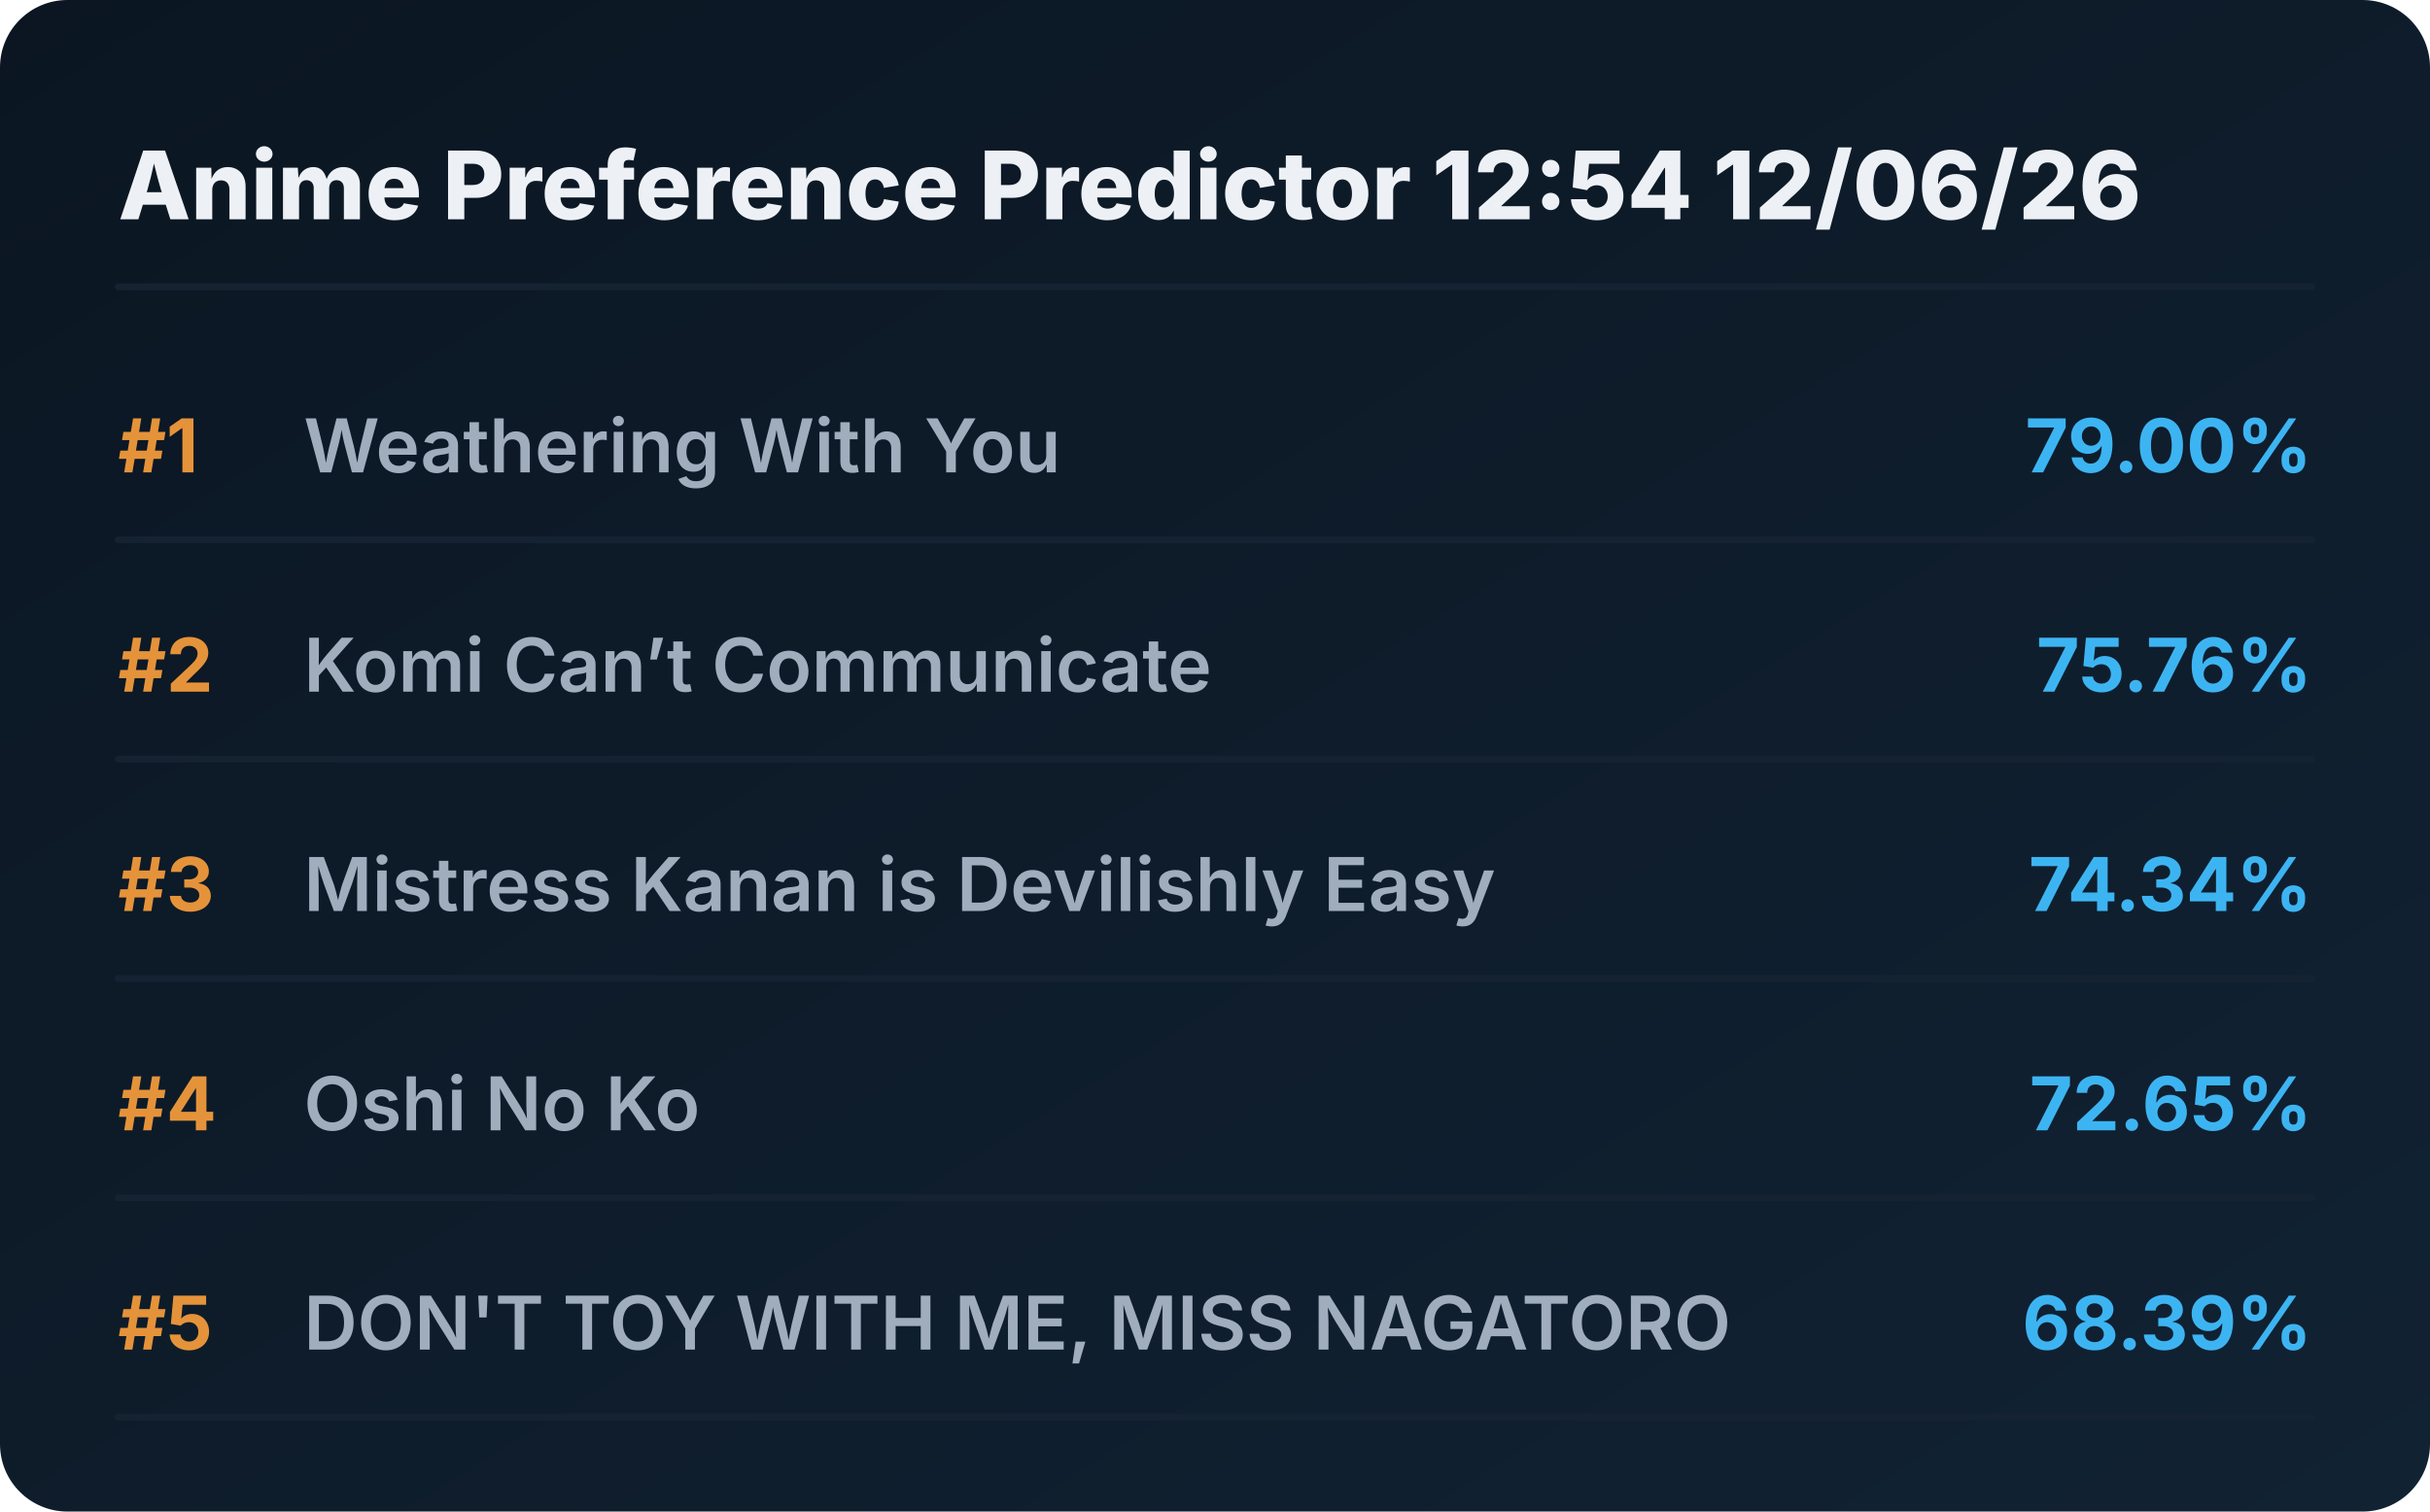
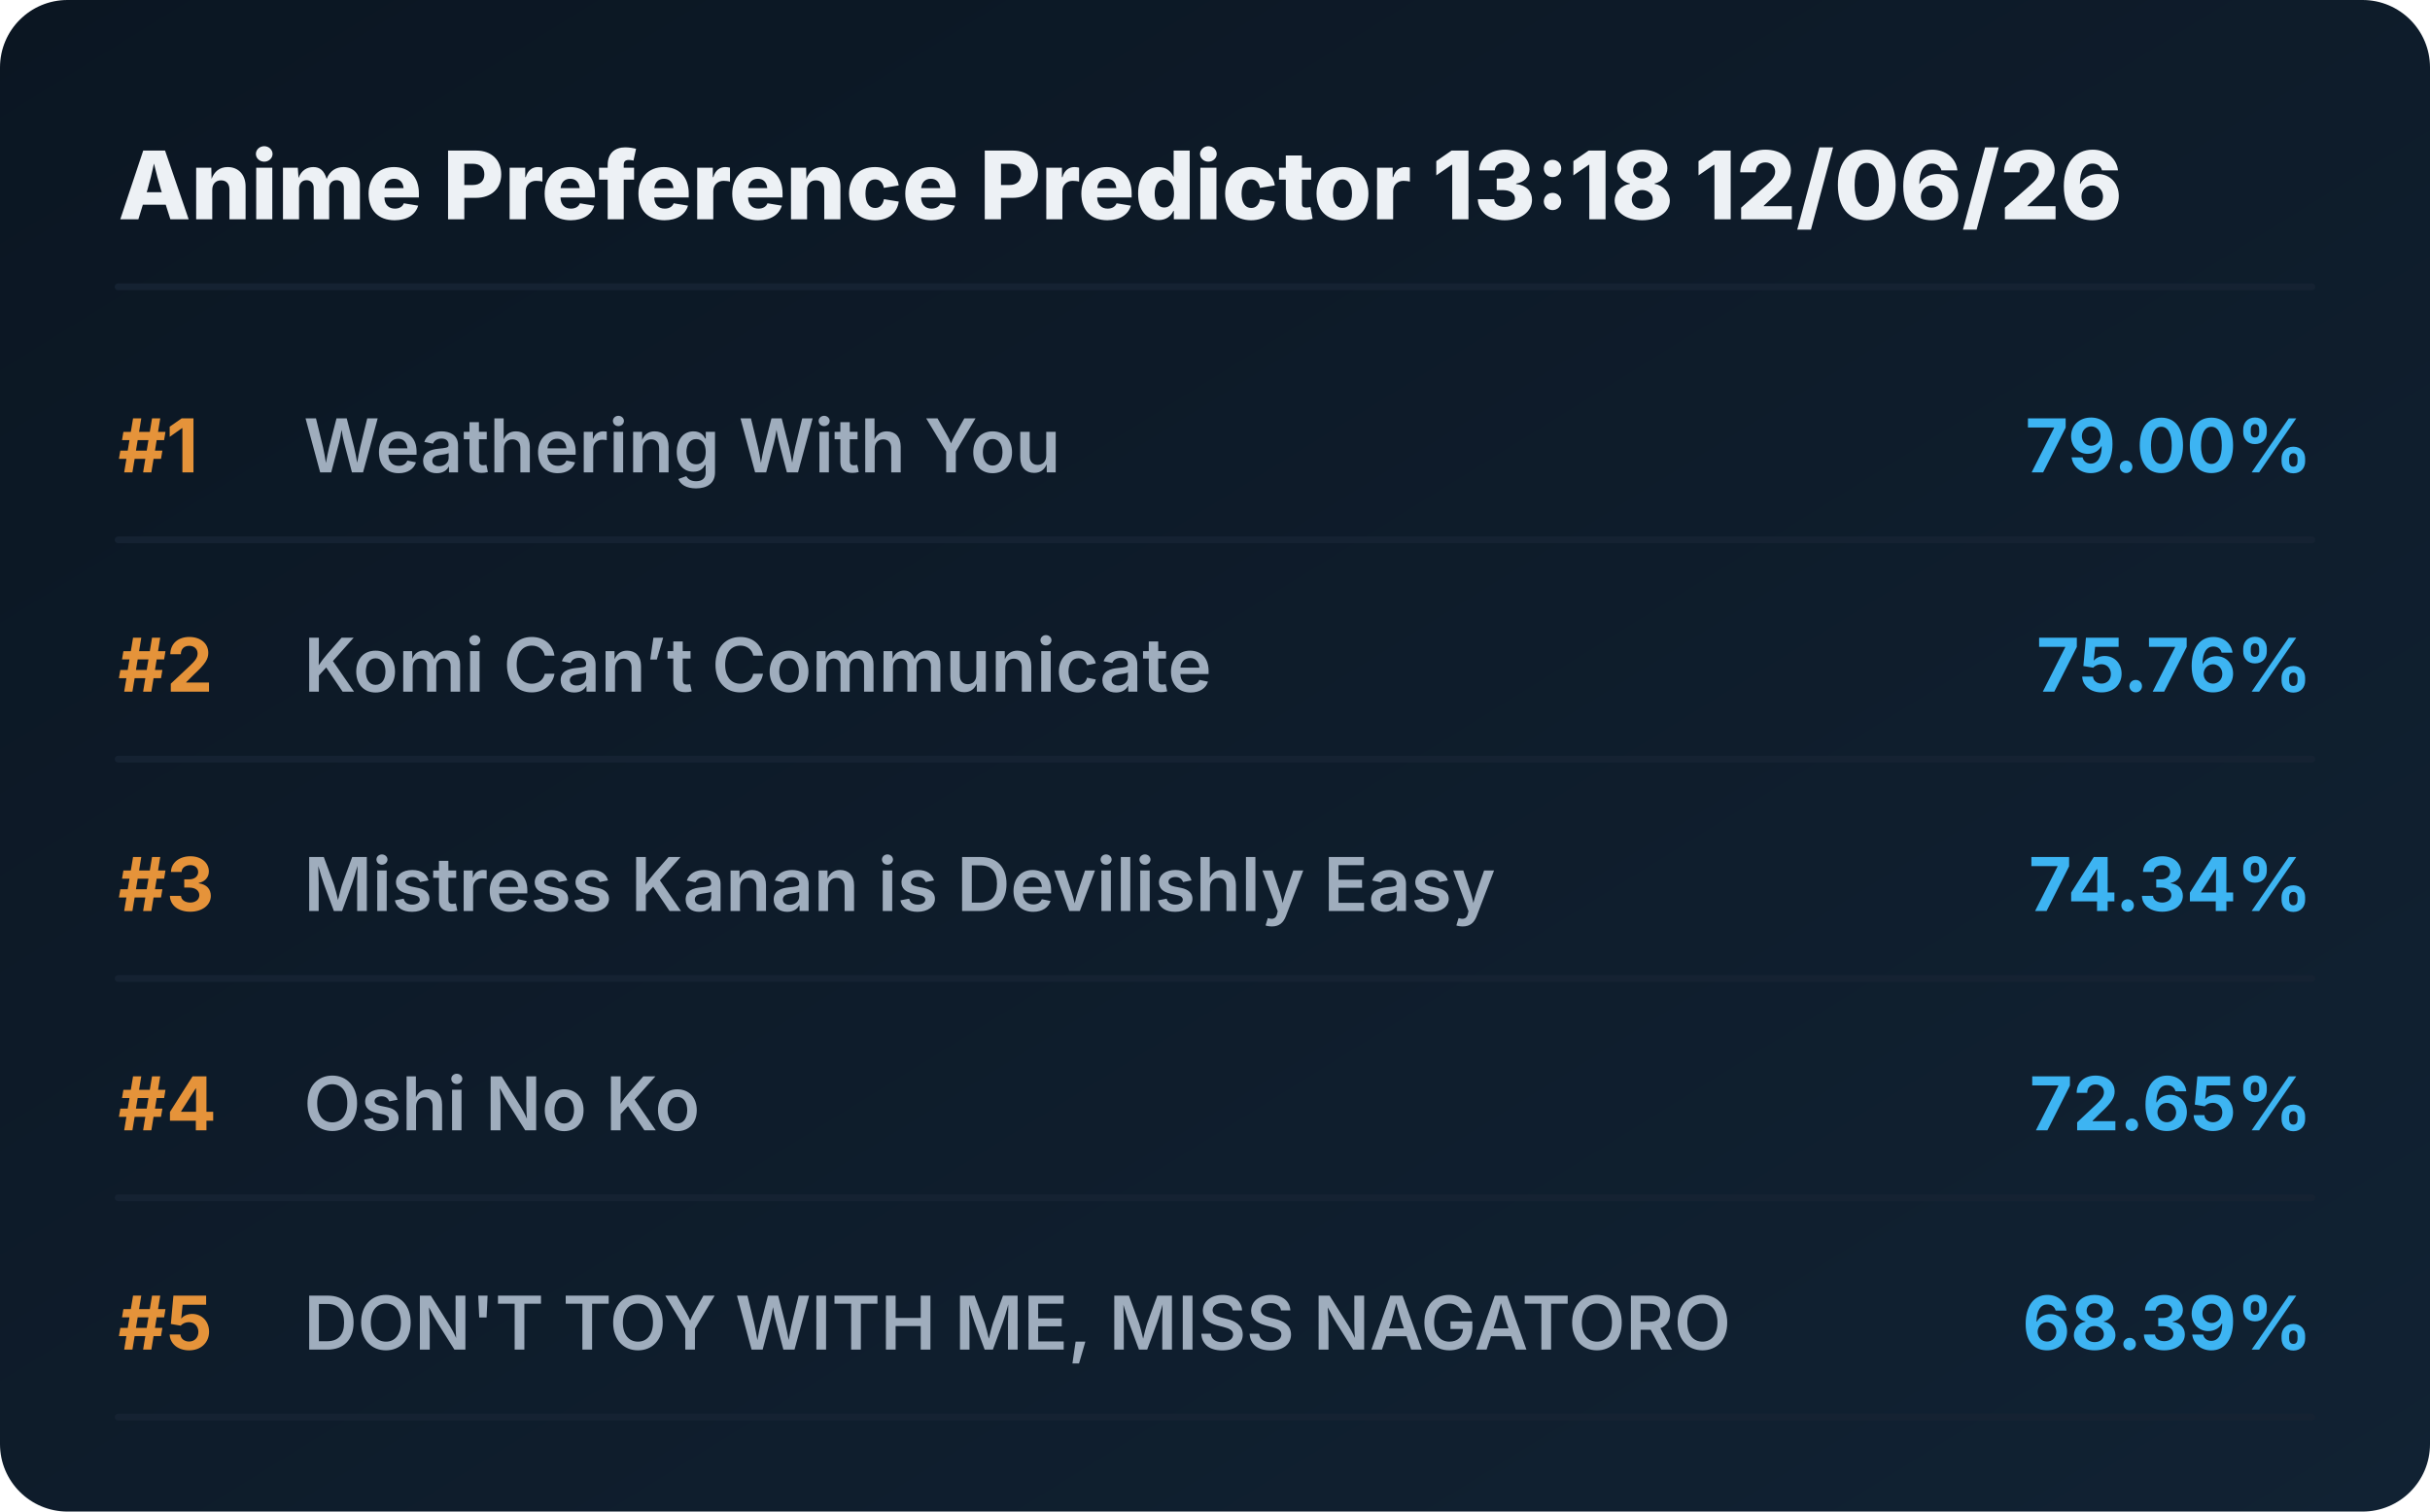
<svg xmlns="http://www.w3.org/2000/svg" viewBox="0 0 720 448" preserveAspectRatio="xMidYMid meet" style="width: 100%; height: auto; max-width: 720px;">
  <defs>
    <linearGradient id="boxGrad" x1="0%" y1="0%" x2="100%" y2="100%">
      <stop offset="0%" stop-color="#0b1622" />
      <stop offset="100%" stop-color="#112233" />
    </linearGradient>
    <clipPath id="titleClip">
      <rect x="90" y="0" width="510" height="100%" />
    </clipPath>
  </defs>
  <style>
    .bg { fill: url(#boxGrad); rx: 20px; }
    .header { font-family: 'Overpass', 'Inter', system-ui, sans-serif; font-weight: 800; font-size: 28px; fill: #edf1f5; }
    .rank { font-family: 'Overpass', 'Inter', system-ui, sans-serif; font-weight: 700; font-size: 22px; fill: #e5933a; }
    .title { font-family: 'Overpass', 'Inter', system-ui, sans-serif; font-weight: 600; font-size: 22px; fill: #9fadbd; }
    .score { font-family: 'Overpass', 'Inter', system-ui, sans-serif; font-weight: 700; font-size: 22px; fill: #3db4f2; }
    .line { stroke: #152232; stroke-width: 2; stroke-linecap: round; }
  </style>
  <rect class="bg" width="720" height="448" />
-   <text x="35" y="65" class="header">Anime Preference Predictor 12:54 12/06/26</text>
+   <text x="35" y="65" class="header">Anime Preference Predictor 13:18 12/06/26</text>
  <line x1="35" y1="85" x2="685" y2="85" class="line" />
  <g transform="translate(0, 0)">
    <text x="35" y="140" class="rank">#1</text>
    <text x="90" y="140" class="title">Weathering With You</text>
    <text x="685" y="140" class="score" text-anchor="end">79.00%</text>
    <line x1="35" y1="160" x2="685" y2="160" class="line" />
  </g>
  <g transform="translate(0, 65)">
    <text x="35" y="140" class="rank">#2</text>
    <text x="90" y="140" class="title">Komi Can’t Communicate</text>
    <text x="685" y="140" class="score" text-anchor="end">75.76%</text>
    <line x1="35" y1="160" x2="685" y2="160" class="line" />
  </g>
  <g transform="translate(0, 130)">
    <text x="35" y="140" class="rank">#3</text>
    <text x="90" y="140" class="title">Mistress Kanan is Devilishly Easy</text>
    <text x="685" y="140" class="score" text-anchor="end">74.34%</text>
    <line x1="35" y1="160" x2="685" y2="160" class="line" />
  </g>
  <g transform="translate(0, 195)">
    <text x="35" y="140" class="rank">#4</text>
    <text x="90" y="140" class="title">Oshi No Ko</text>
    <text x="685" y="140" class="score" text-anchor="end">72.65%</text>
    <line x1="35" y1="160" x2="685" y2="160" class="line" />
  </g>
  <g transform="translate(0, 260)">
    <text x="35" y="140" class="rank">#5</text>
    <text x="90" y="140" class="title">DON'T TOY WITH ME, MISS NAGATORO</text>
    <text x="685" y="140" class="score" text-anchor="end">68.39%</text>
    <line x1="35" y1="160" x2="685" y2="160" class="line" />
  </g>
</svg>
